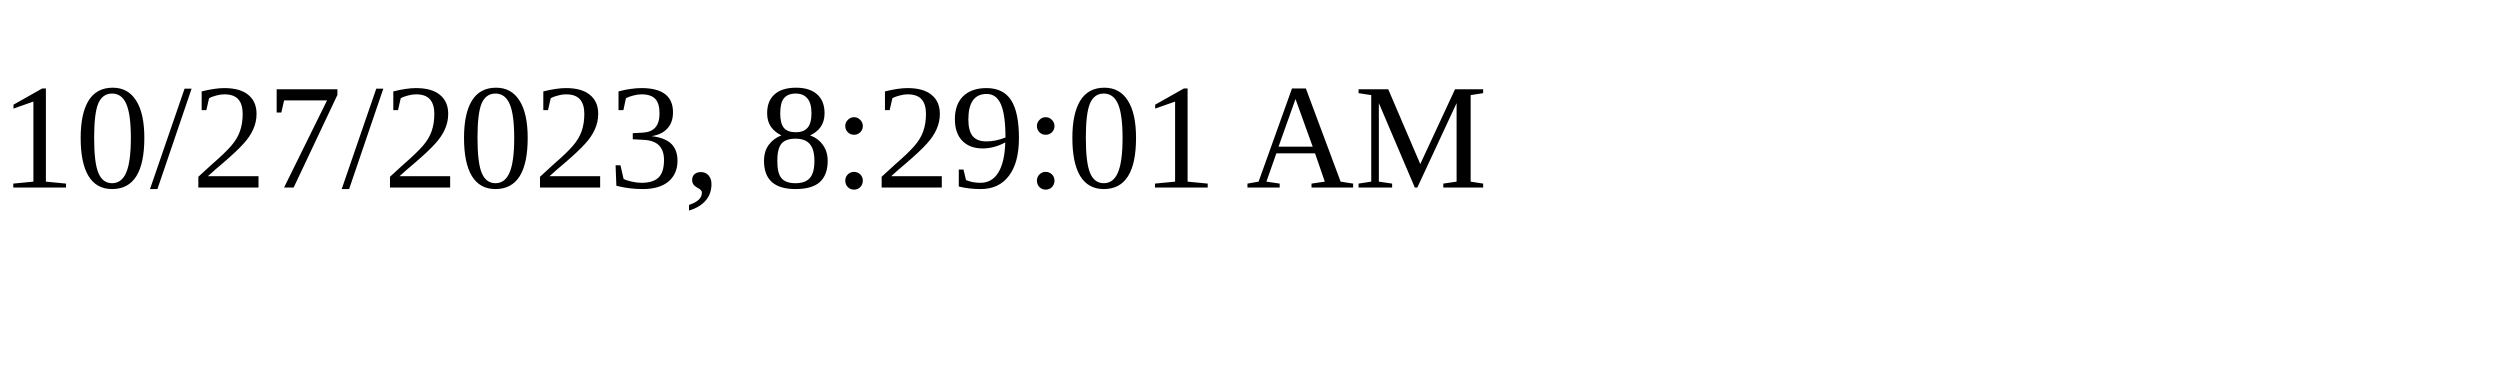
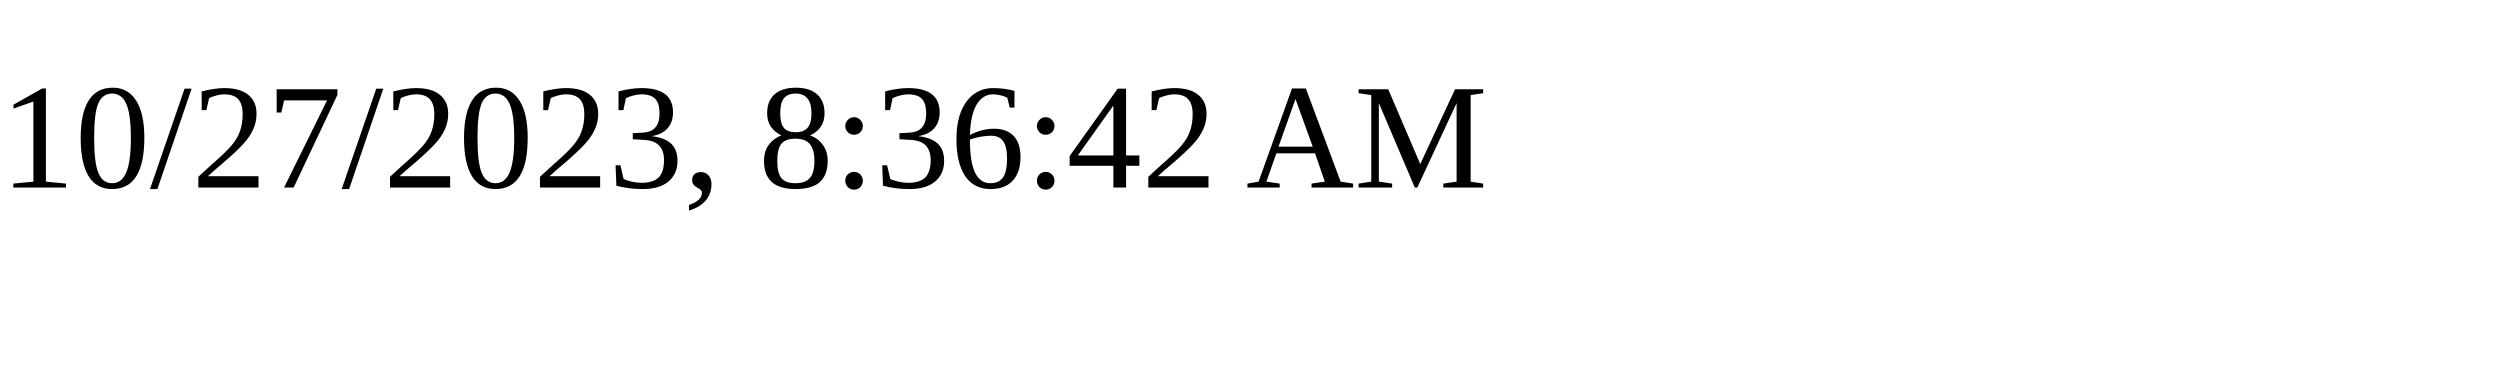
<svg xmlns="http://www.w3.org/2000/svg" height="30" width="200">
-   <text x="0" y="15">10/27/2023, 8:29:01 AM</text>
+   <text x="0" y="15">10/27/2023, 8:36:42 AM</text>
</svg>
